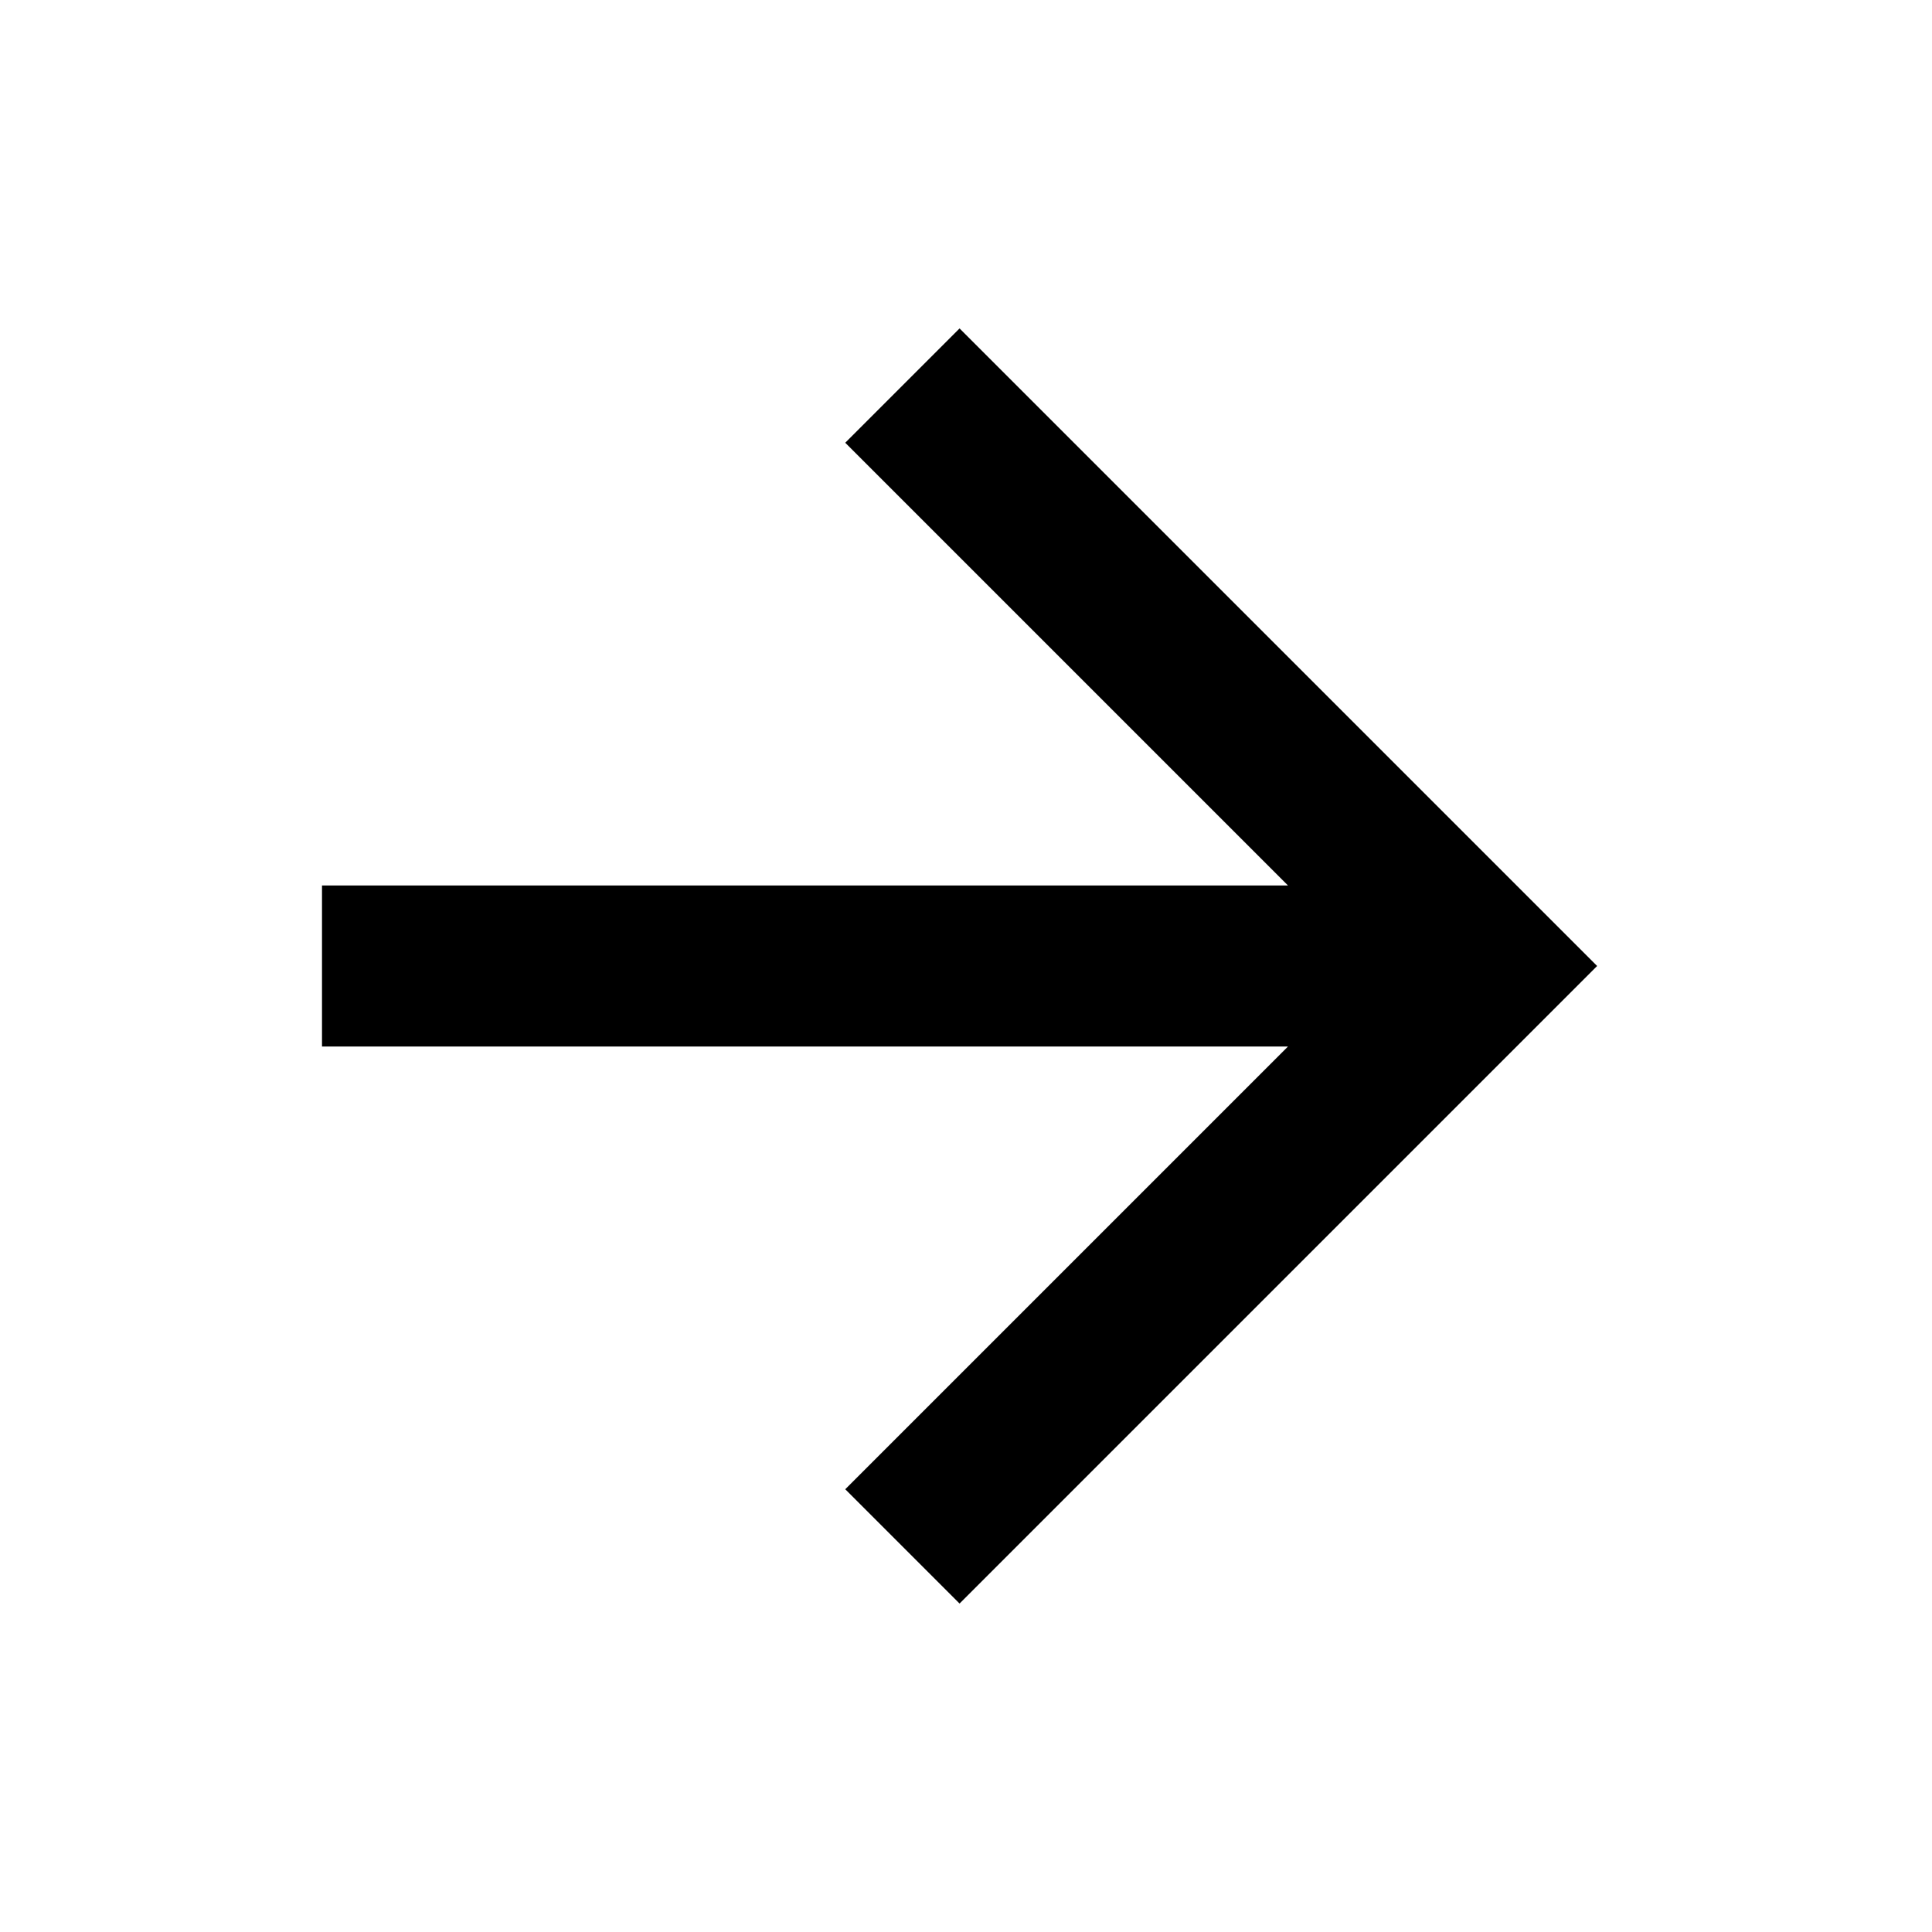
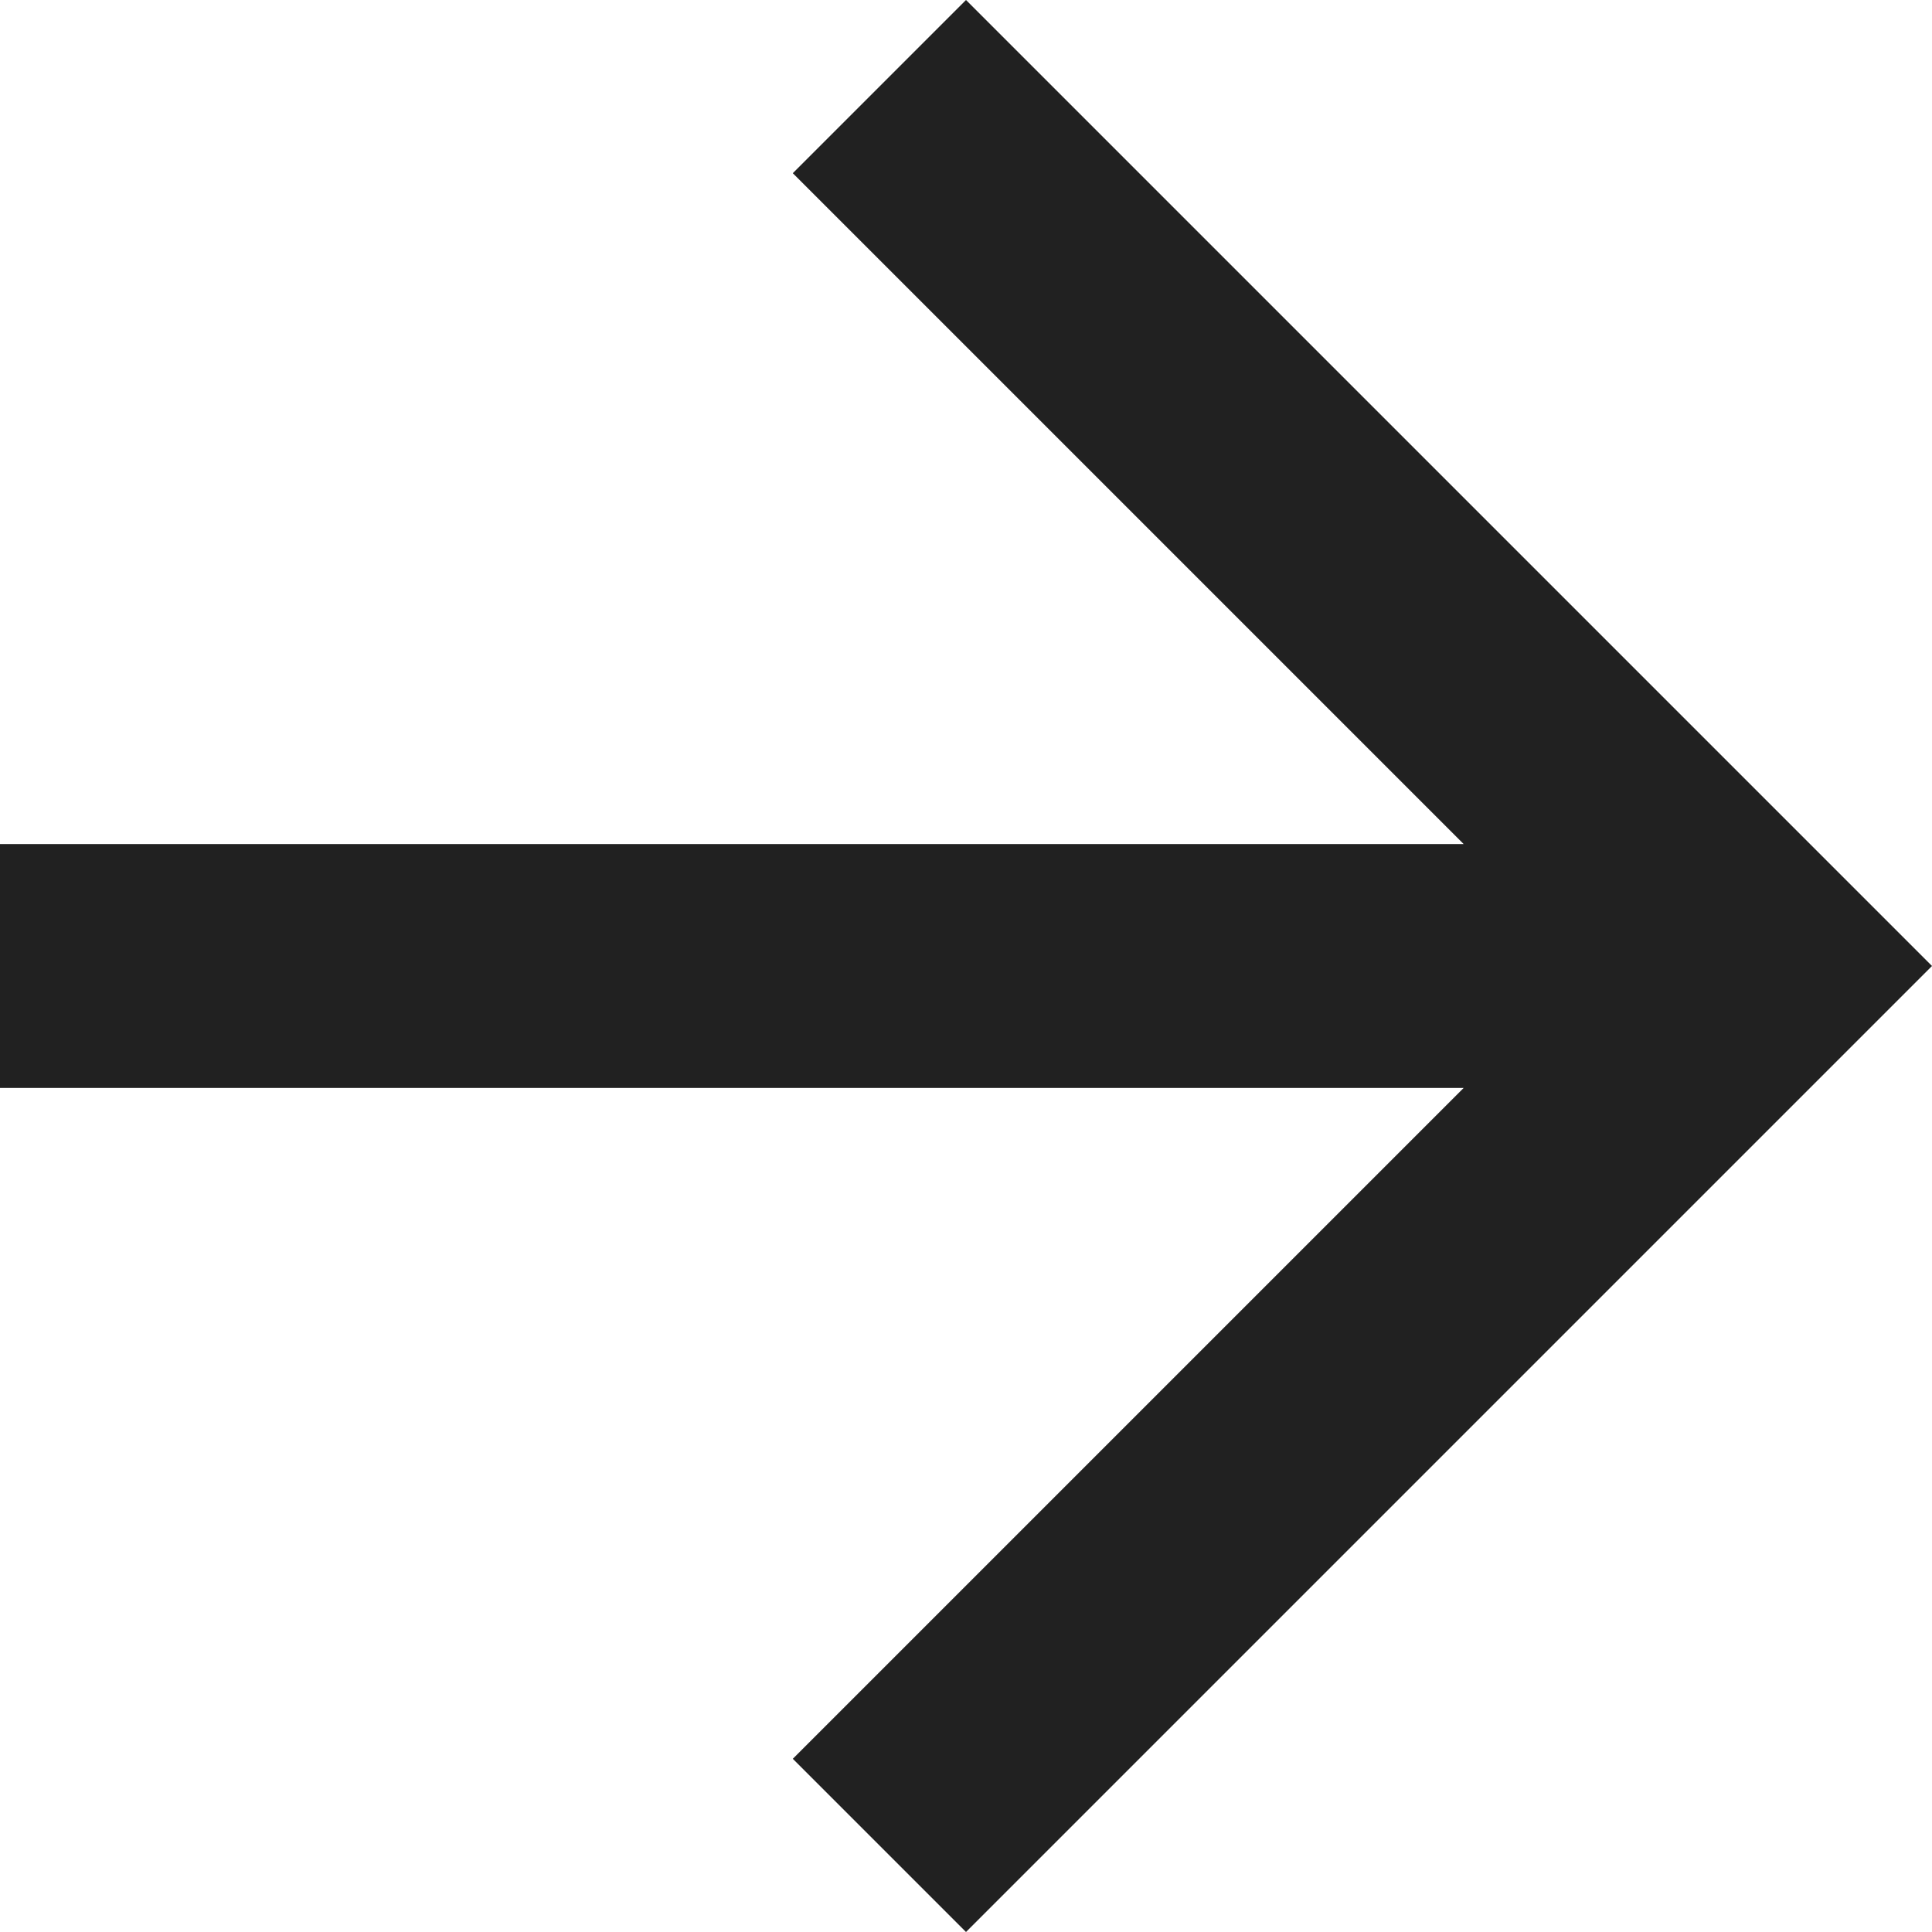
- <svg xmlns="http://www.w3.org/2000/svg" version="1.1" width="24" height="24" viewBox="0 0 24 24" style="fill:#000">
-   <path d="M4,11V13H16L10.5,18.5L11.92,19.92L19.84,12L11.92,4.08L10.5,5.5L16,11H4Z" />
+ <svg xmlns="http://www.w3.org/2000/svg" id="a" viewBox="0 0 15.84 15.84">
+   <path d="M0,6.92v2H12l-5.5,5.5,1.42,1.42,7.92-7.92L7.92,0l-1.42,1.42,5.5,5.5H0Z" style="fill:#212121;" />
</svg>
